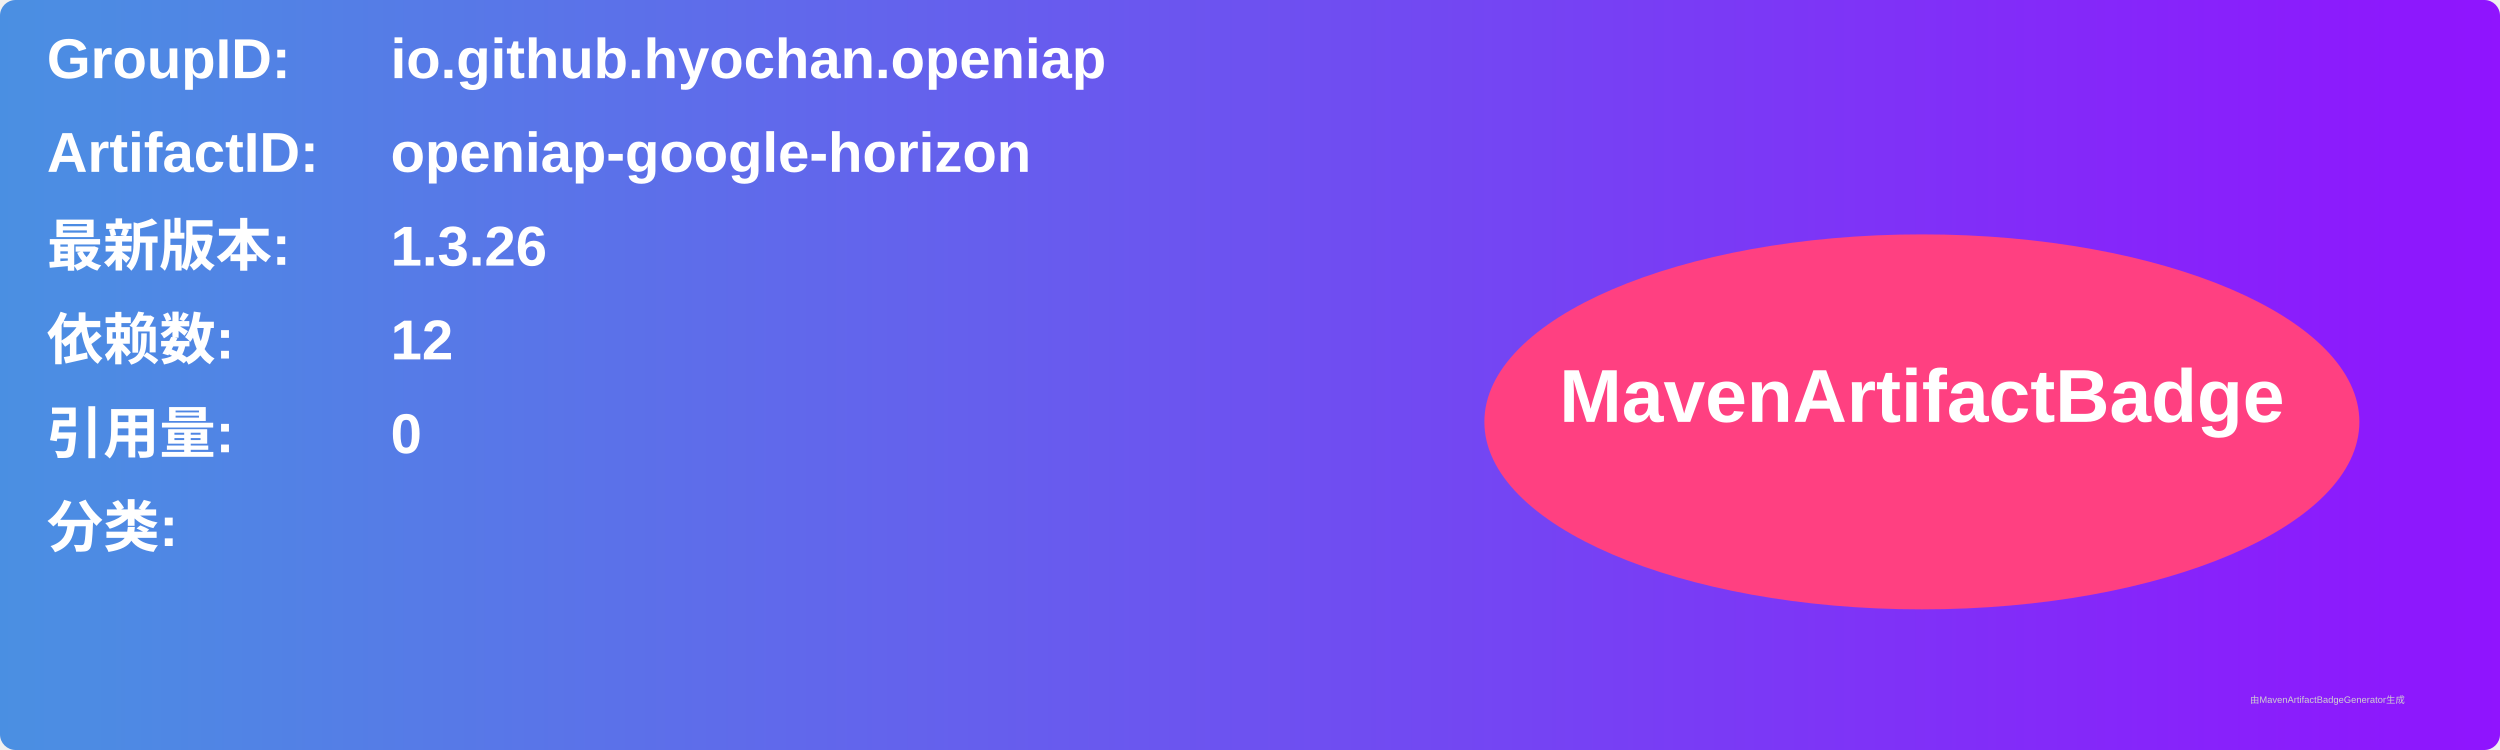
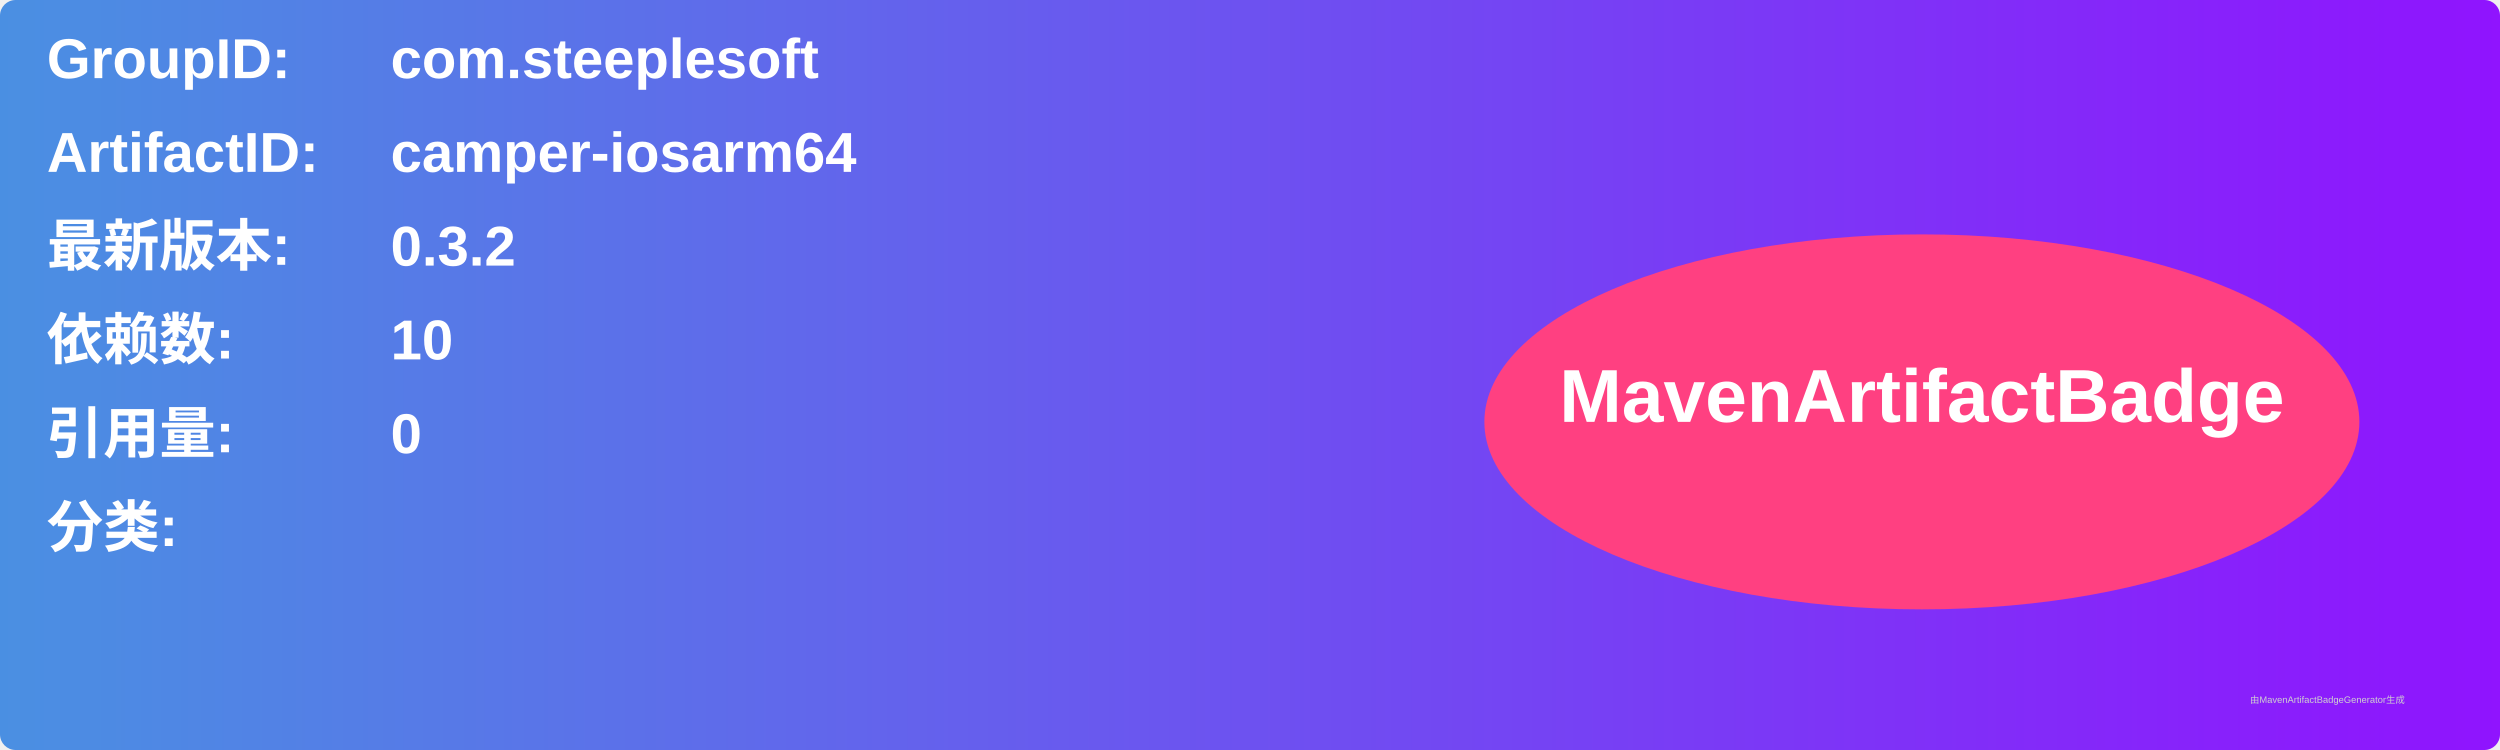
<svg xmlns="http://www.w3.org/2000/svg" width="800" height="240" viewBox="0 0 800 240">
  <linearGradient id="grad" x1="0%" y1="0%" x2="100%" y2="0%">
    <stop offset="0%" stop-color="#4a90e2" />
    <stop offset="100%" stop-color="#9013fe" />
  </linearGradient>
  <rect width="100%" height="100%" rx="5" ry="5" fill="url(#grad)" />
  <g transform="translate(15, 15)">
    <text x="0" y="10" font-family="Arial" font-size="18" fill="white" font-weight="bold" width="260">GroupID:</text>
-     <text x="110" y="10" font-family="Arial" font-size="18" fill="white" font-weight="bold" width="460">io.github.hyochan.openiap</text>
+     <text x="110" y="10" font-family="Arial" font-size="18" fill="white" font-weight="bold" width="460">com.steeplesoft</text>
    <text x="0" y="40" font-family="Arial" font-size="18" fill="white" font-weight="bold" width="260">ArtifactID:</text>
-     <text x="110" y="40" font-family="Arial" font-size="18" fill="white" font-weight="bold" width="460">openiap-google-horizon</text>
+     <text x="110" y="40" font-family="Arial" font-size="18" fill="white" font-weight="bold" width="460">camper-iosarm64</text>
    <text x="0" y="70" font-family="Arial" font-size="18" fill="white" font-weight="bold">最新版本:</text>
    <text x="110" y="70" font-family="Arial" font-size="18" fill="white" font-weight="bold">
-       <tspan font-weight="bold">1.3.26</tspan>
+       <tspan font-weight="bold">0.3.2</tspan>
    </text>
    <text x="0" y="100" font-family="Arial" font-size="18" fill="white" font-weight="bold">依赖数: </text>
    <text x="110" y="100" font-family="Arial" font-size="18" fill="white">
-       <tspan font-weight="bold">12</tspan>
+       <tspan font-weight="bold">10</tspan>
    </text>
    <text x="0" y="130" font-family="Arial" font-size="18" fill="white" font-weight="bold">引用量: </text>
    <text x="110" y="130" font-family="Arial" font-size="18" fill="white">
      <tspan font-weight="bold">0</tspan>
    </text>
    <text x="0" y="160" font-family="Arial" font-size="18" fill="white" font-weight="bold">分类:</text>
    <text x="10" y="190" font-family="Arial" font-size="10" fill="white">
      <tspan font-weight="bold" />
    </text>
    <ellipse cx="600" cy="120" rx="140" ry="60" fill="#ff4081" />
    <text x="600" y="120" text-anchor="middle" font-family="Arial" font-size="24" fill="white" font-weight="bold">MavenArtifactBadge</text>
  </g>
  <text x="720" y="225" font-family="Arial" font-size="3" fill="#d0d0d0">由MavenArtifactBadgeGenerator生成</text>
</svg>
